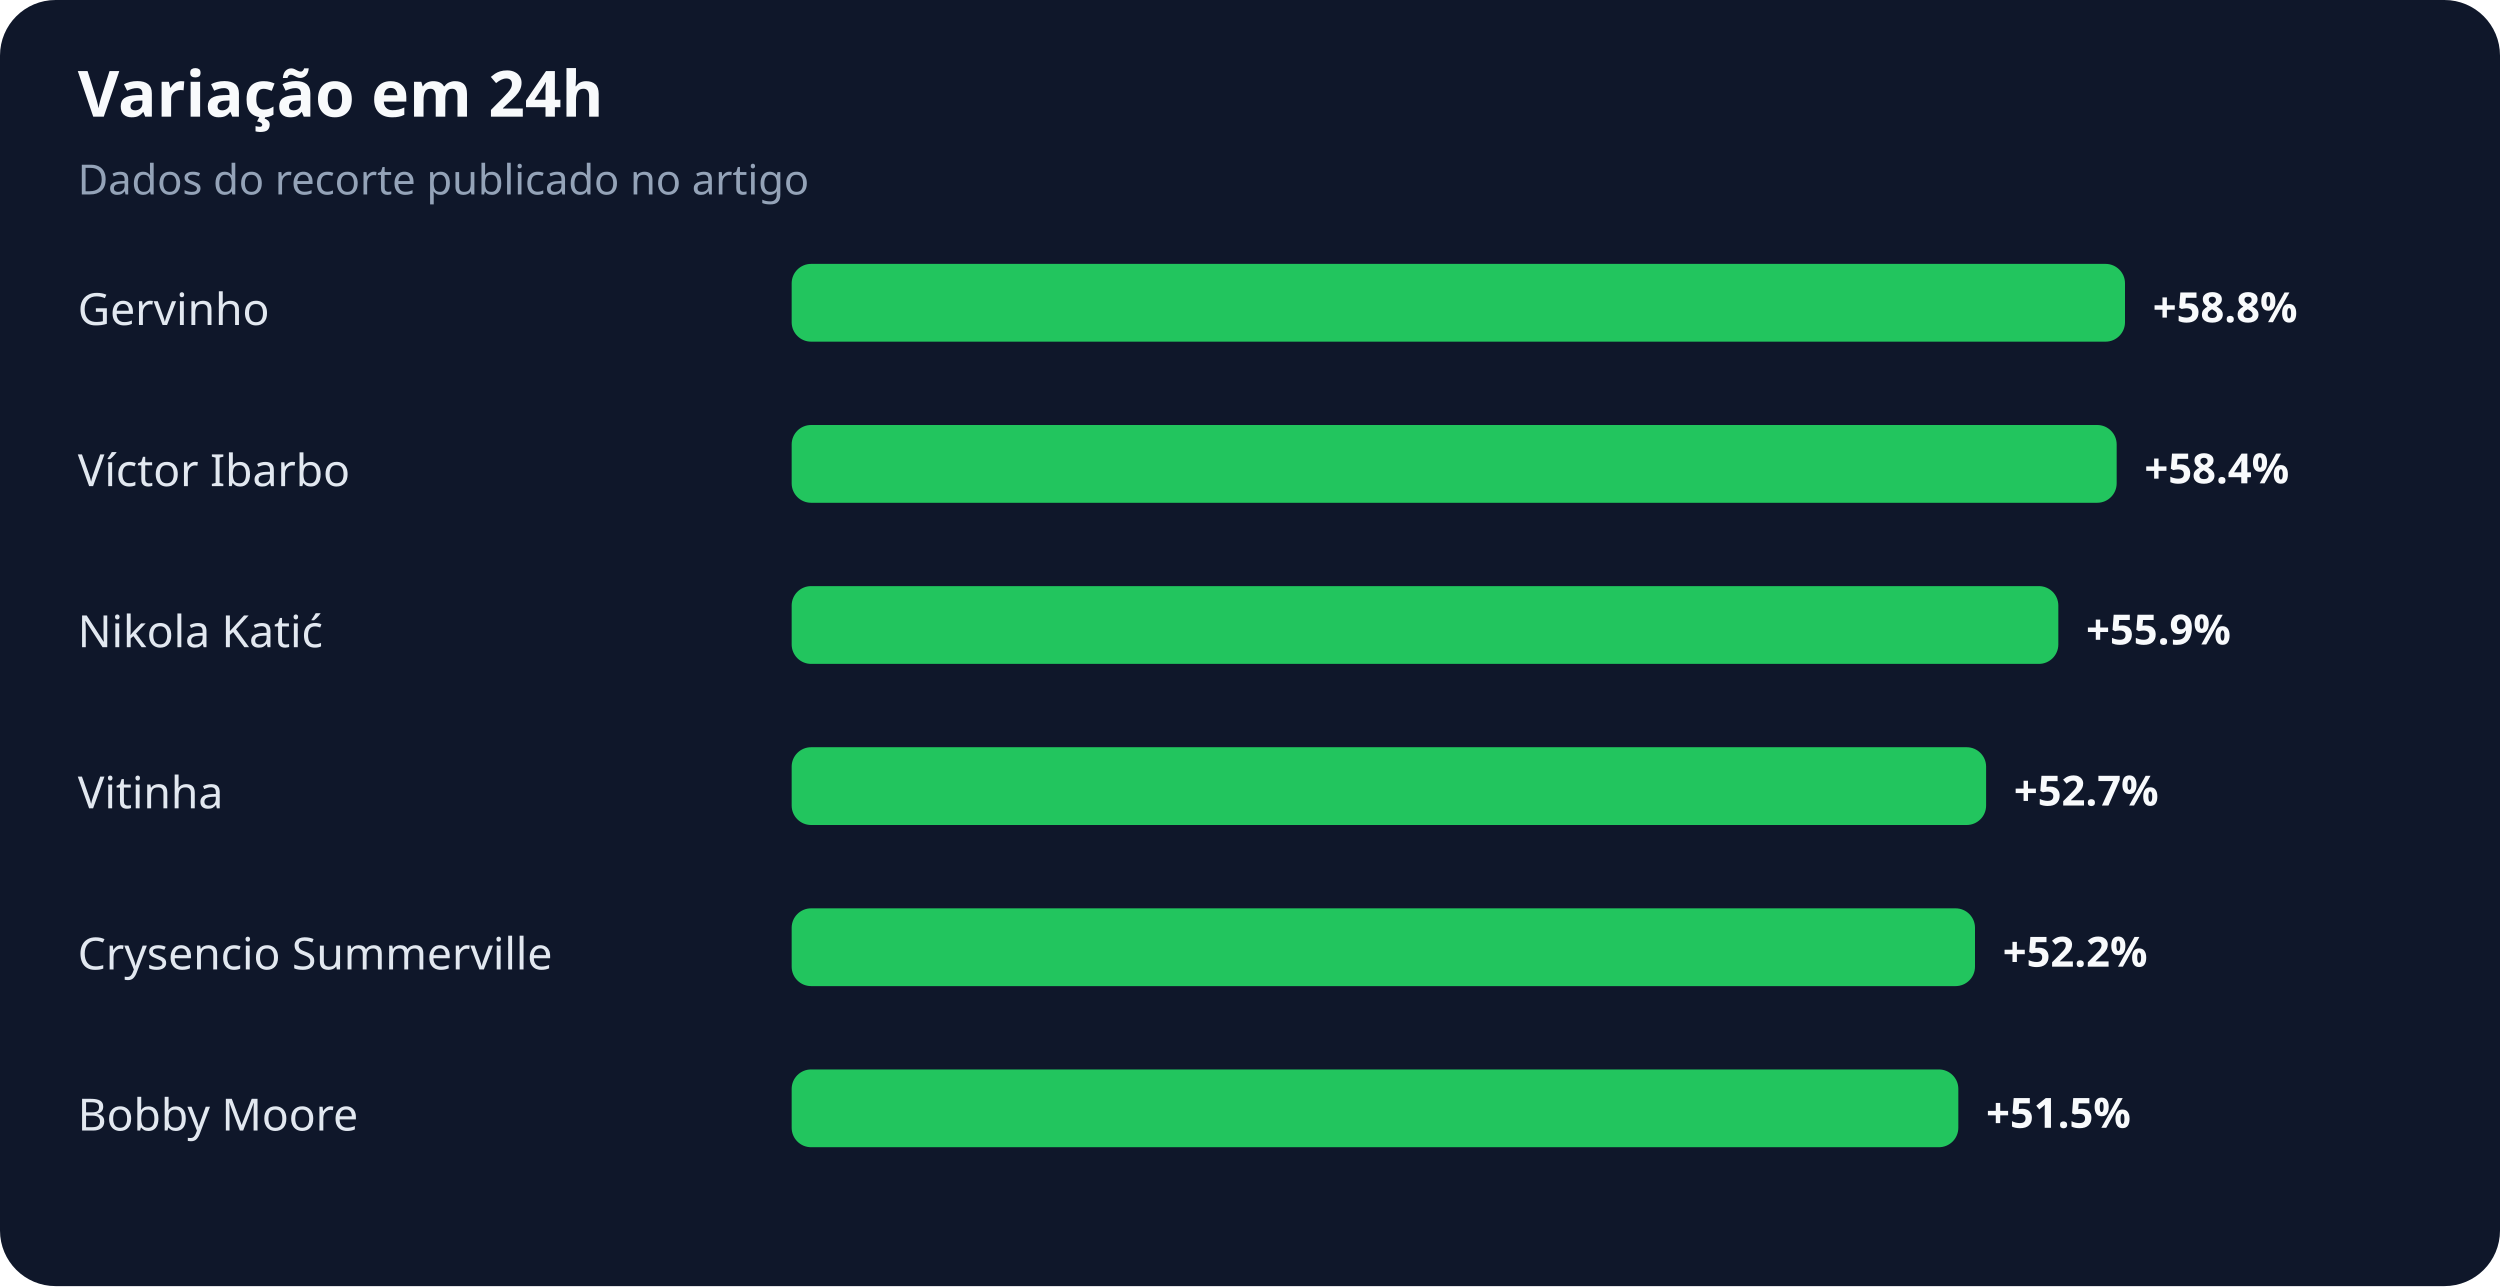
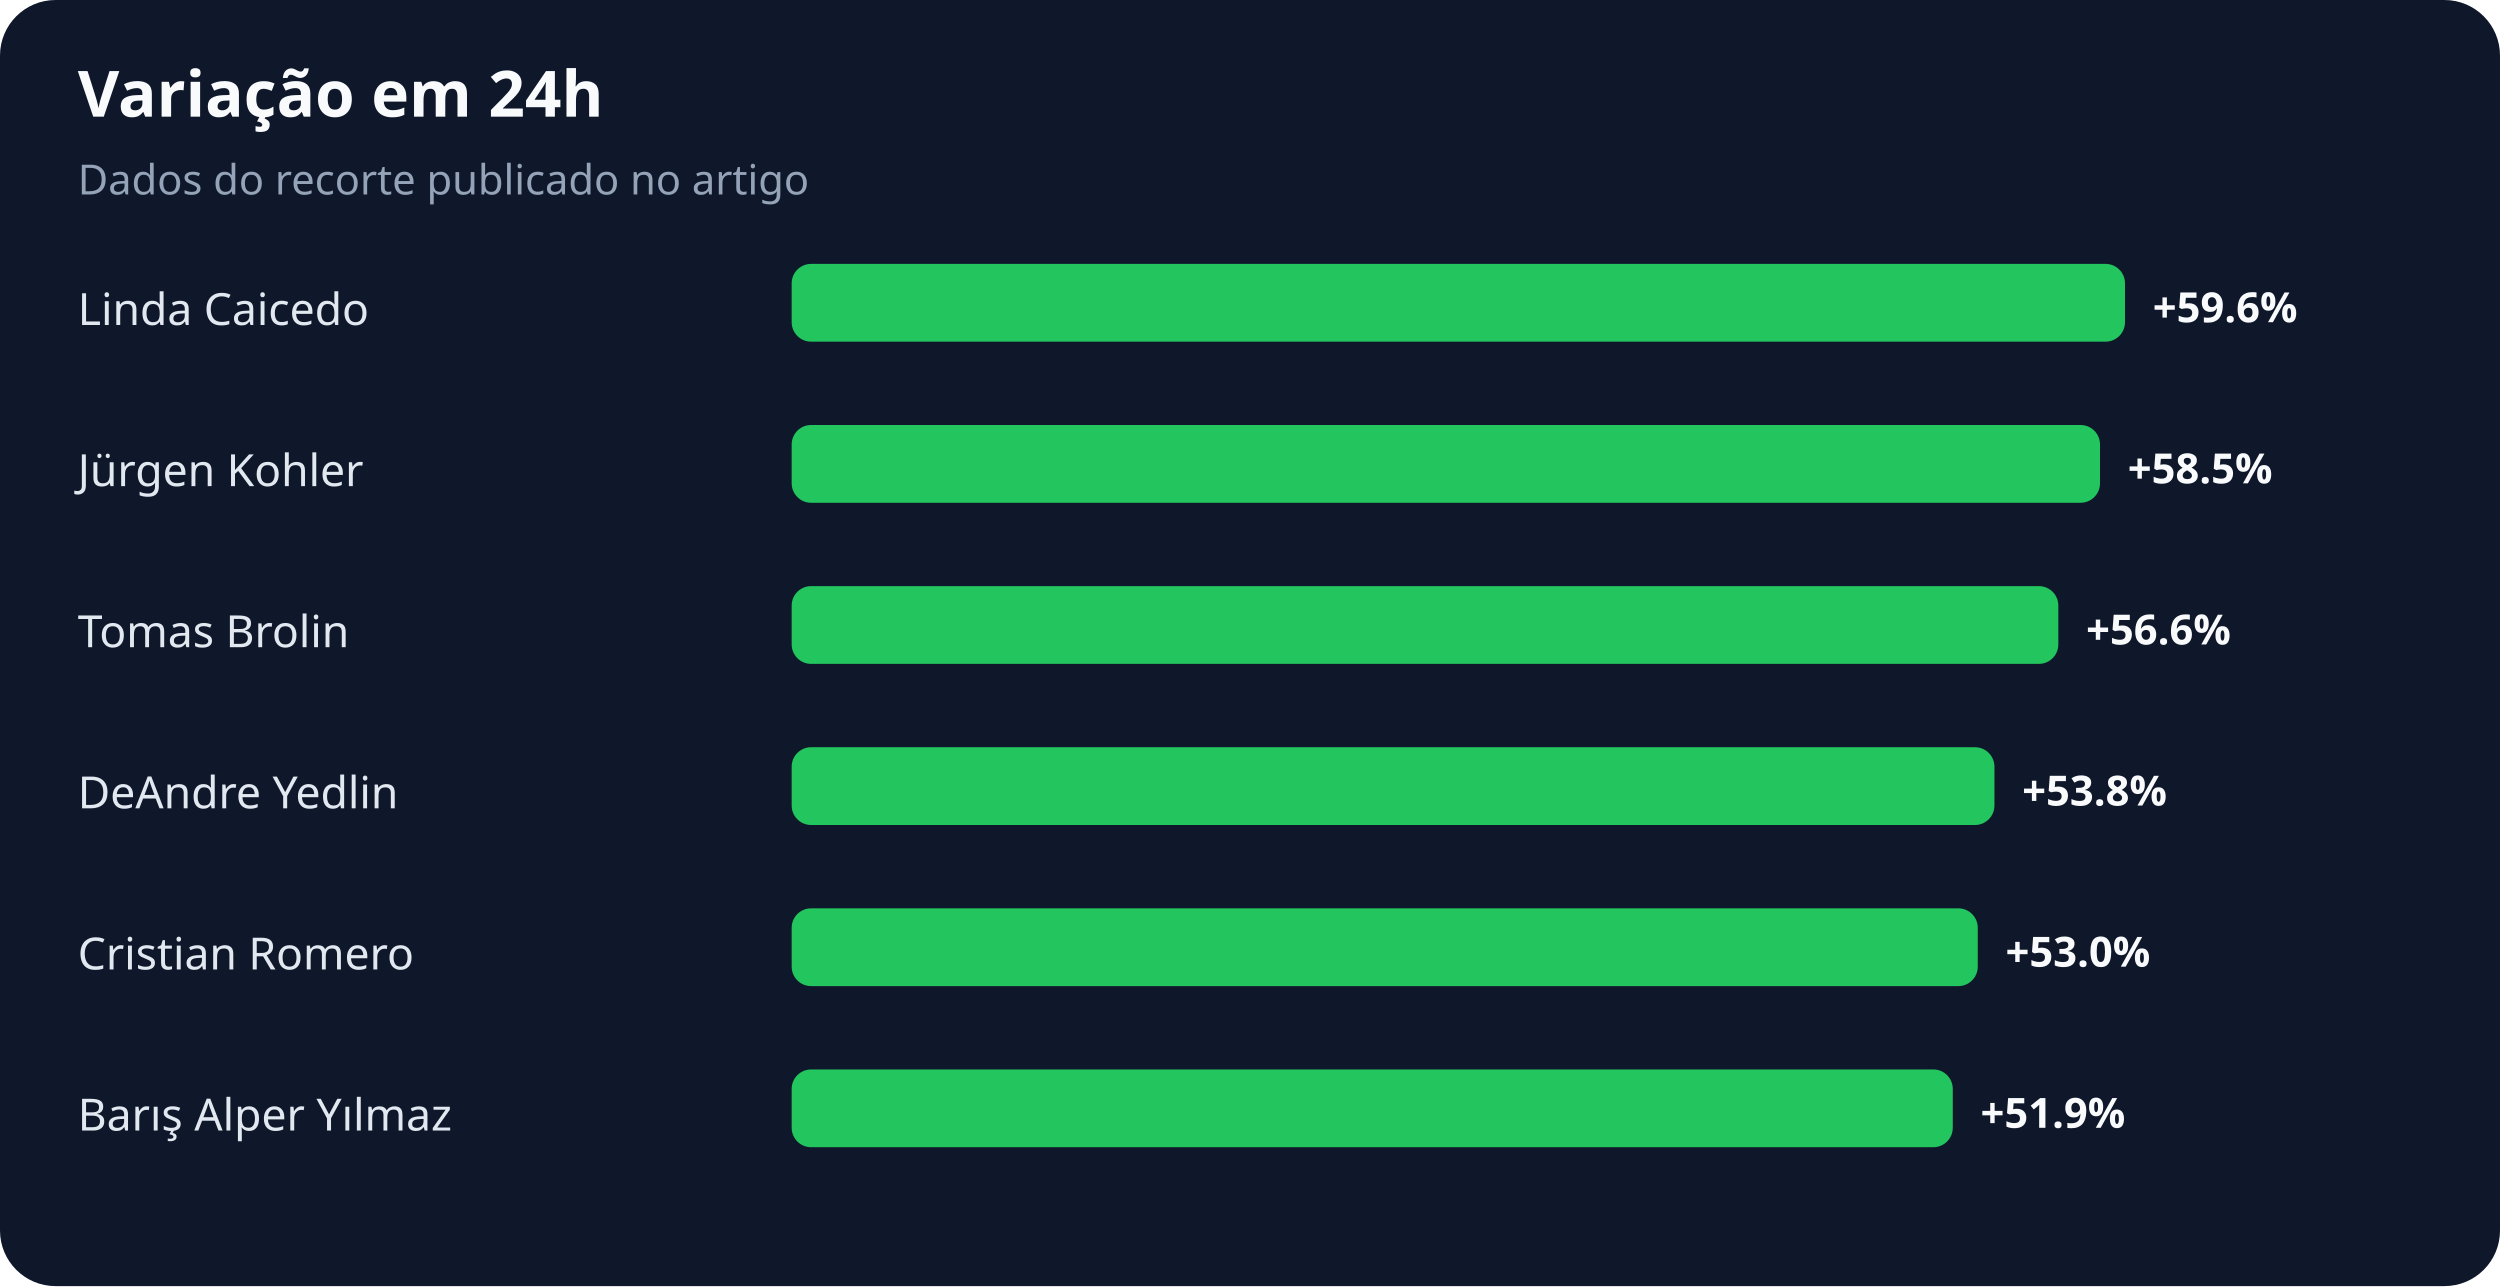
<svg xmlns="http://www.w3.org/2000/svg" width="900" height="463" viewBox="0 0 900 463" role="img" aria-labelledby="title desc">
  <rect width="100%" height="100%" rx="20" fill="#0f172a" />
  <text x="28" y="42" fill="#f8fafc" font-family="system-ui,sans-serif" font-size="23" font-weight="700">Variação em 24h</text>
  <text x="28" y="70" fill="#94a3b8" font-family="system-ui,sans-serif" font-size="15">Dados do recorte publicado no artigo</text>
-   <text x="28" y="117" fill="#e2e8f0" font-family="system-ui,sans-serif" font-size="16">Gervinho</text>
+   <text x="28" y="117" fill="#e2e8f0" font-family="system-ui,sans-serif" font-size="16">Linda Caicedo</text>
  <rect x="285" y="95" width="480" height="28" rx="7" fill="#22c55e" />
-   <text x="775" y="116" fill="#f8fafc" font-family="system-ui,sans-serif" font-size="15" font-weight="700">+58.8%</text>
-   <text x="28" y="175" fill="#e2e8f0" font-family="system-ui,sans-serif" font-size="16">Víctor Ibarbo</text>
-   <rect x="285" y="153" width="477" height="28" rx="7" fill="#22c55e" />
-   <text x="772" y="174" fill="#f8fafc" font-family="system-ui,sans-serif" font-size="15" font-weight="700">+58.4%</text>
-   <text x="28" y="233" fill="#e2e8f0" font-family="system-ui,sans-serif" font-size="16">Nikola Katić</text>
+   <text x="775" y="116" fill="#f8fafc" font-family="system-ui,sans-serif" font-size="15" font-weight="700">+59.6%</text>
+   <text x="28" y="175" fill="#e2e8f0" font-family="system-ui,sans-serif" font-size="16">Jürgen Kohler</text>
+   <rect x="285" y="153" width="471" height="28" rx="7" fill="#22c55e" />
+   <text x="766" y="174" fill="#f8fafc" font-family="system-ui,sans-serif" font-size="15" font-weight="700">+58.5%</text>
+   <text x="28" y="233" fill="#e2e8f0" font-family="system-ui,sans-serif" font-size="16">Tomas Brolin</text>
  <rect x="285" y="211" width="456" height="28" rx="7" fill="#22c55e" />
-   <text x="751" y="232" fill="#f8fafc" font-family="system-ui,sans-serif" font-size="15" font-weight="700">+55.9%</text>
-   <text x="28" y="291" fill="#e2e8f0" font-family="system-ui,sans-serif" font-size="16">Vitinha</text>
-   <rect x="285" y="269" width="430" height="28" rx="7" fill="#22c55e" />
-   <text x="725" y="290" fill="#f8fafc" font-family="system-ui,sans-serif" font-size="15" font-weight="700">+52.7%</text>
-   <text x="28" y="349" fill="#e2e8f0" font-family="system-ui,sans-serif" font-size="16">Crysencio Summerville</text>
-   <rect x="285" y="327" width="426" height="28" rx="7" fill="#22c55e" />
-   <text x="721" y="348" fill="#f8fafc" font-family="system-ui,sans-serif" font-size="15" font-weight="700">+52.2%</text>
-   <text x="28" y="407" fill="#e2e8f0" font-family="system-ui,sans-serif" font-size="16">Bobby Moore</text>
-   <rect x="285" y="385" width="420" height="28" rx="7" fill="#22c55e" />
-   <text x="715" y="406" fill="#f8fafc" font-family="system-ui,sans-serif" font-size="15" font-weight="700">+51.5%</text>
+   <text x="751" y="232" fill="#f8fafc" font-family="system-ui,sans-serif" font-size="15" font-weight="700">+56.6%</text>
+   <text x="28" y="291" fill="#e2e8f0" font-family="system-ui,sans-serif" font-size="16">DeAndre Yedlin</text>
+   <rect x="285" y="269" width="433" height="28" rx="7" fill="#22c55e" />
+   <text x="728" y="290" fill="#f8fafc" font-family="system-ui,sans-serif" font-size="15" font-weight="700">+53.8%</text>
+   <text x="28" y="349" fill="#e2e8f0" font-family="system-ui,sans-serif" font-size="16">Cristian Romero</text>
+   <rect x="285" y="327" width="427" height="28" rx="7" fill="#22c55e" />
+   <text x="722" y="348" fill="#f8fafc" font-family="system-ui,sans-serif" font-size="15" font-weight="700">+53.0%</text>
+   <text x="28" y="407" fill="#e2e8f0" font-family="system-ui,sans-serif" font-size="16">Barış Alper Yılmaz</text>
+   <rect x="285" y="385" width="418" height="28" rx="7" fill="#22c55e" />
+   <text x="713" y="406" fill="#f8fafc" font-family="system-ui,sans-serif" font-size="15" font-weight="700">+51.9%</text>
</svg>
